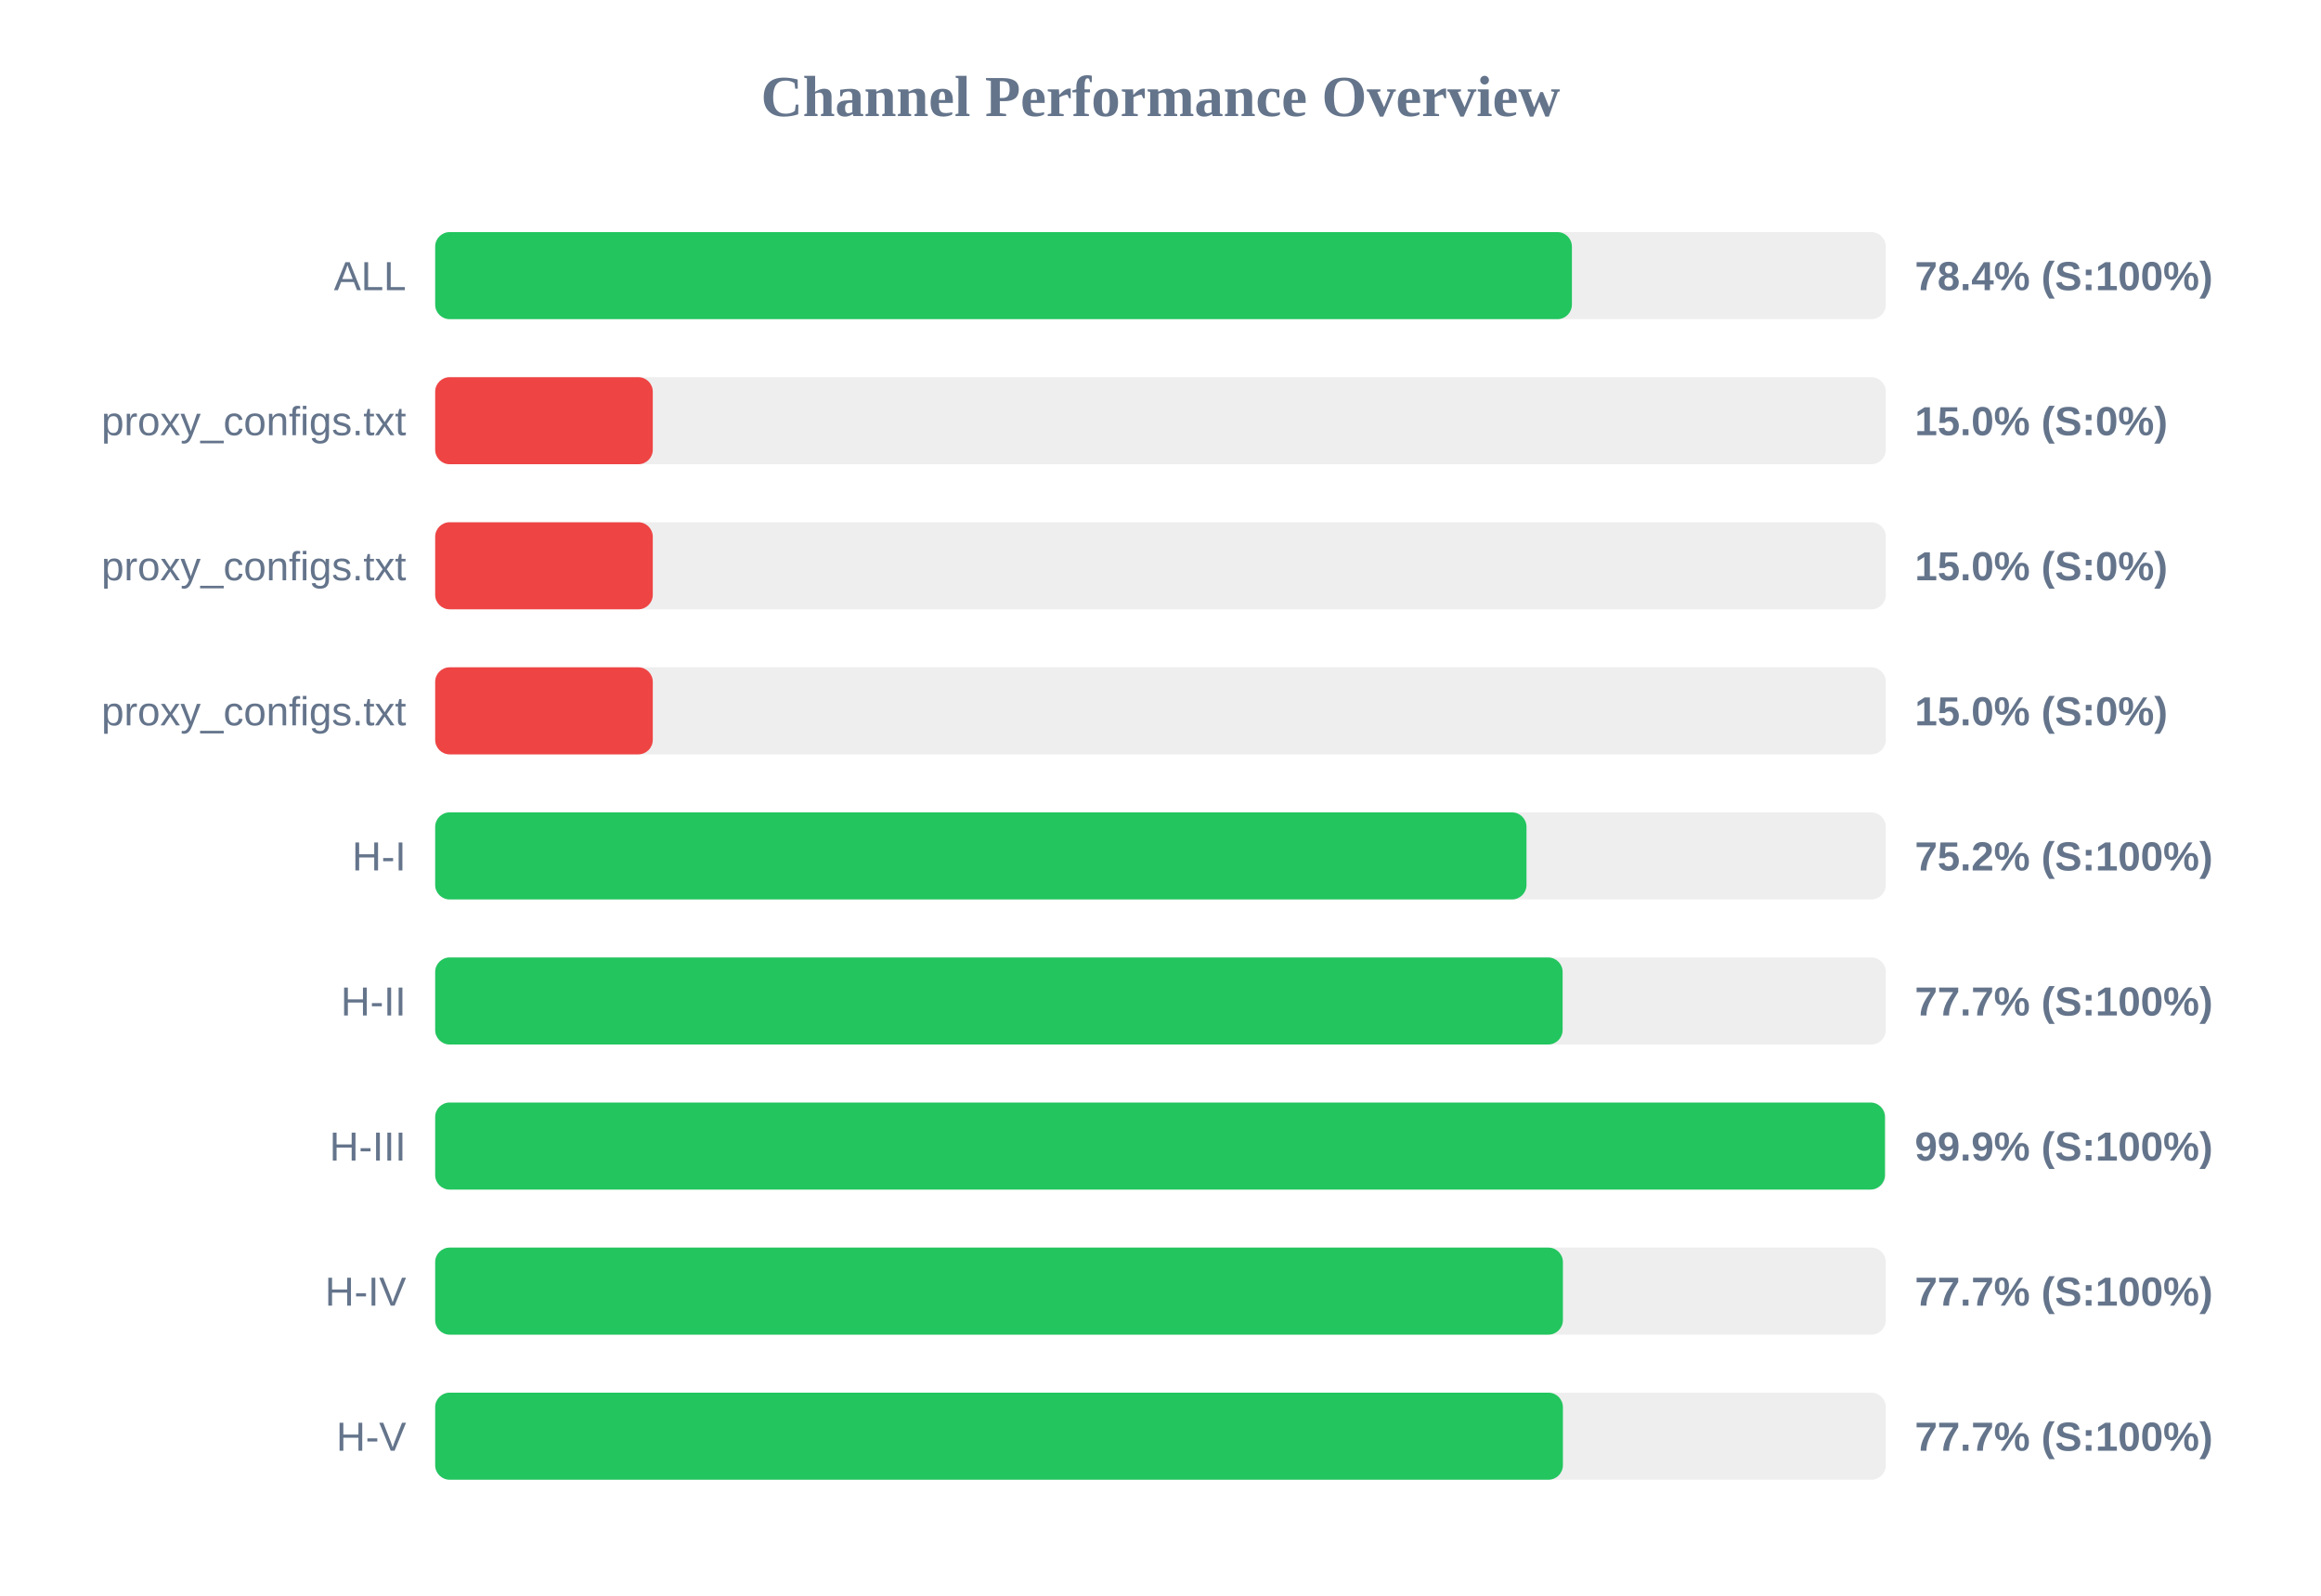
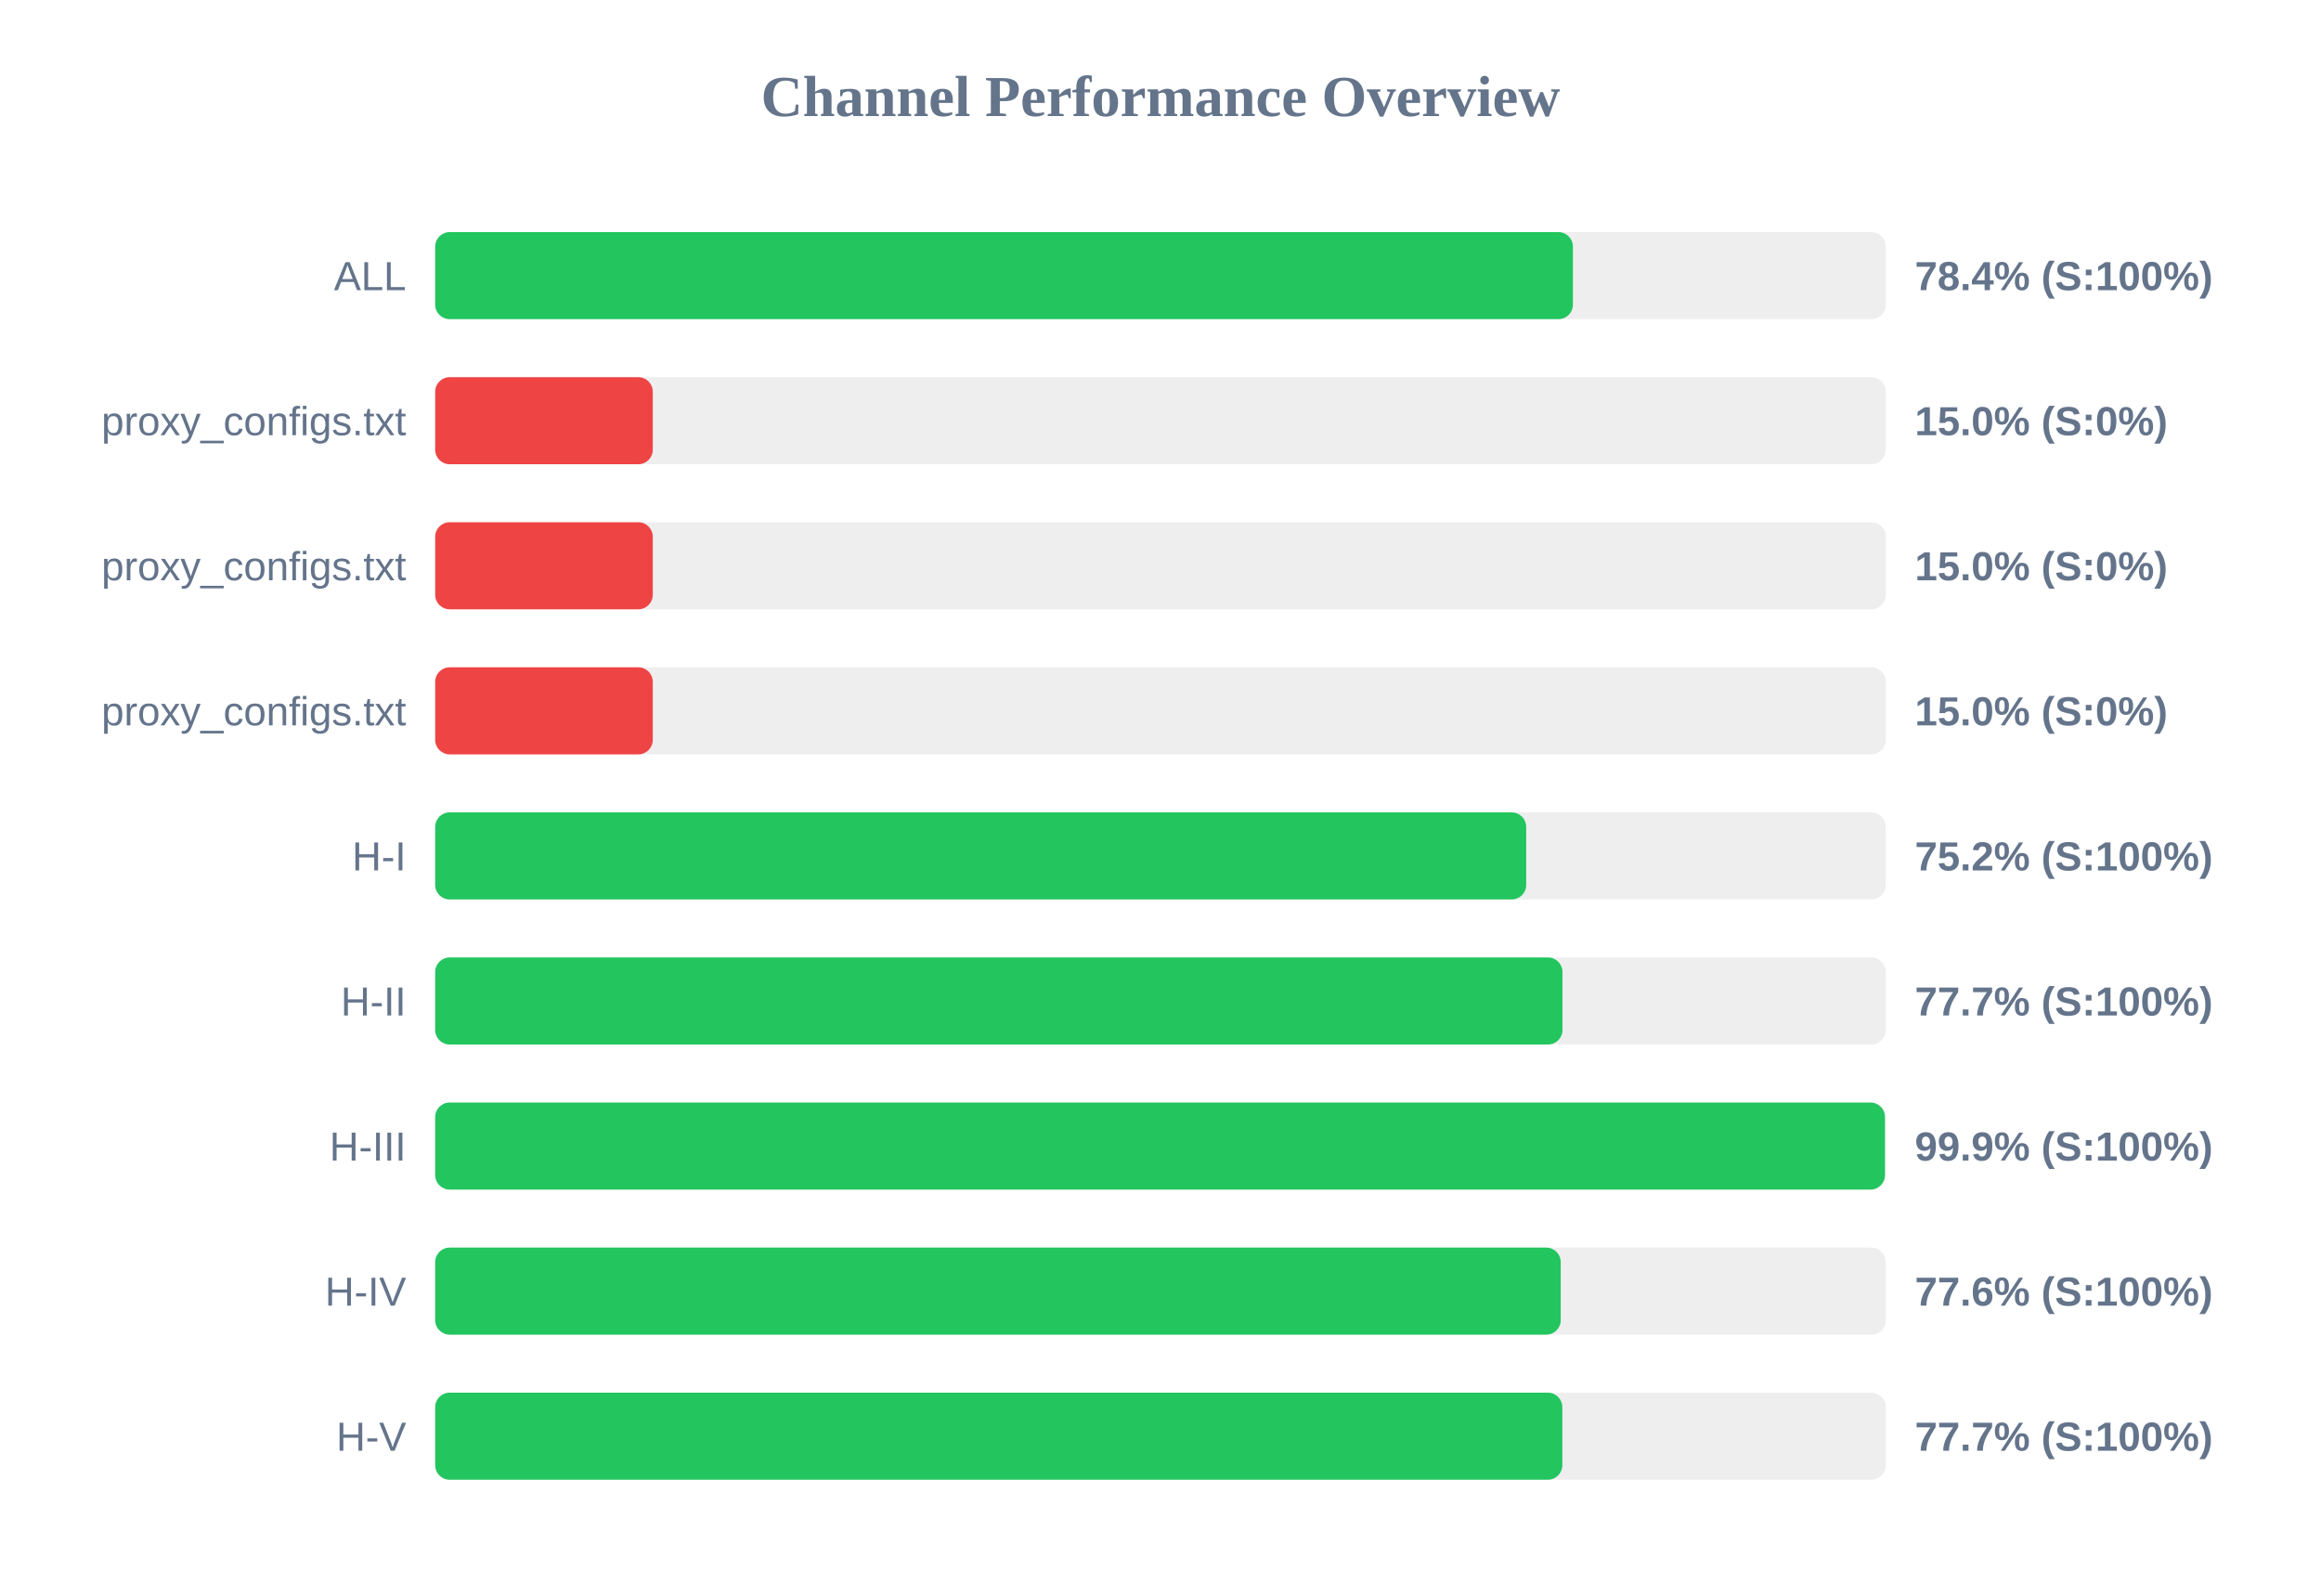
<svg xmlns="http://www.w3.org/2000/svg" width="800" height="550" version="1.1">
  <style>
        .row { font: 14px Arial; fill: #64748b; }
        .score { font: bold 14px Arial; fill: #64748b; }
    </style>
  <text x="400" y="40" text-anchor="middle" font-size="20px" font-weight="bold" fill="#64748b">Channel Performance Overview</text>
  <rect x="150" y="80" width="500" height="30" fill="#eee" rx="5" />
-   <rect x="150" y="80" width="391.8" height="30" fill="#22c55e" rx="5" />
+   <rect x="150" y="80" width="392.15" height="30" fill="#22c55e" rx="5" />
  <text x="140" y="100" text-anchor="end" class="row">ALL</text>
  <text x="660" y="100" text-anchor="start" class="score">78.4% (S:100%)</text>
  <rect x="150" y="130" width="500" height="30" fill="#eee" rx="5" />
  <rect x="150" y="130" width="75.0" height="30" fill="#ef4444" rx="5" />
  <text x="140" y="150" text-anchor="end" class="row">proxy_configs.txt</text>
  <text x="660" y="150" text-anchor="start" class="score">15.0% (S:0%)</text>
  <rect x="150" y="180" width="500" height="30" fill="#eee" rx="5" />
  <rect x="150" y="180" width="75.0" height="30" fill="#ef4444" rx="5" />
  <text x="140" y="200" text-anchor="end" class="row">proxy_configs.txt</text>
  <text x="660" y="200" text-anchor="start" class="score">15.0% (S:0%)</text>
  <rect x="150" y="230" width="500" height="30" fill="#eee" rx="5" />
  <rect x="150" y="230" width="75.0" height="30" fill="#ef4444" rx="5" />
  <text x="140" y="250" text-anchor="end" class="row">proxy_configs.txt</text>
  <text x="660" y="250" text-anchor="start" class="score">15.0% (S:0%)</text>
  <rect x="150" y="280" width="500" height="30" fill="#eee" rx="5" />
-   <rect x="150" y="280" width="376.15" height="30" fill="#22c55e" rx="5" />
+   <rect x="150" y="280" width="376.05" height="30" fill="#22c55e" rx="5" />
  <text x="140" y="300" text-anchor="end" class="row">H-I</text>
  <text x="660" y="300" text-anchor="start" class="score">75.2% (S:100%)</text>
  <rect x="150" y="330" width="500" height="30" fill="#eee" rx="5" />
-   <rect x="150" y="330" width="388.6" height="30" fill="#22c55e" rx="5" />
+   <rect x="150" y="330" width="388.55" height="30" fill="#22c55e" rx="5" />
  <text x="140" y="350" text-anchor="end" class="row">H-II</text>
  <text x="660" y="350" text-anchor="start" class="score">77.7% (S:100%)</text>
  <rect x="150" y="380" width="500" height="30" fill="#eee" rx="5" />
  <rect x="150" y="380" width="499.7" height="30" fill="#22c55e" rx="5" />
  <text x="140" y="400" text-anchor="end" class="row">H-III</text>
  <text x="660" y="400" text-anchor="start" class="score">99.9% (S:100%)</text>
  <rect x="150" y="430" width="500" height="30" fill="#eee" rx="5" />
-   <rect x="150" y="430" width="388.7" height="30" fill="#22c55e" rx="5" />
+   <rect x="150" y="430" width="387.95" height="30" fill="#22c55e" rx="5" />
  <text x="140" y="450" text-anchor="end" class="row">H-IV</text>
-   <text x="660" y="450" text-anchor="start" class="score">77.7% (S:100%)</text>
+   <text x="660" y="450" text-anchor="start" class="score">77.6% (S:100%)</text>
  <rect x="150" y="480" width="500" height="30" fill="#eee" rx="5" />
-   <rect x="150" y="480" width="388.7" height="30" fill="#22c55e" rx="5" />
+   <rect x="150" y="480" width="388.5" height="30" fill="#22c55e" rx="5" />
  <text x="140" y="500" text-anchor="end" class="row">H-V</text>
  <text x="660" y="500" text-anchor="start" class="score">77.7% (S:100%)</text>
</svg>
